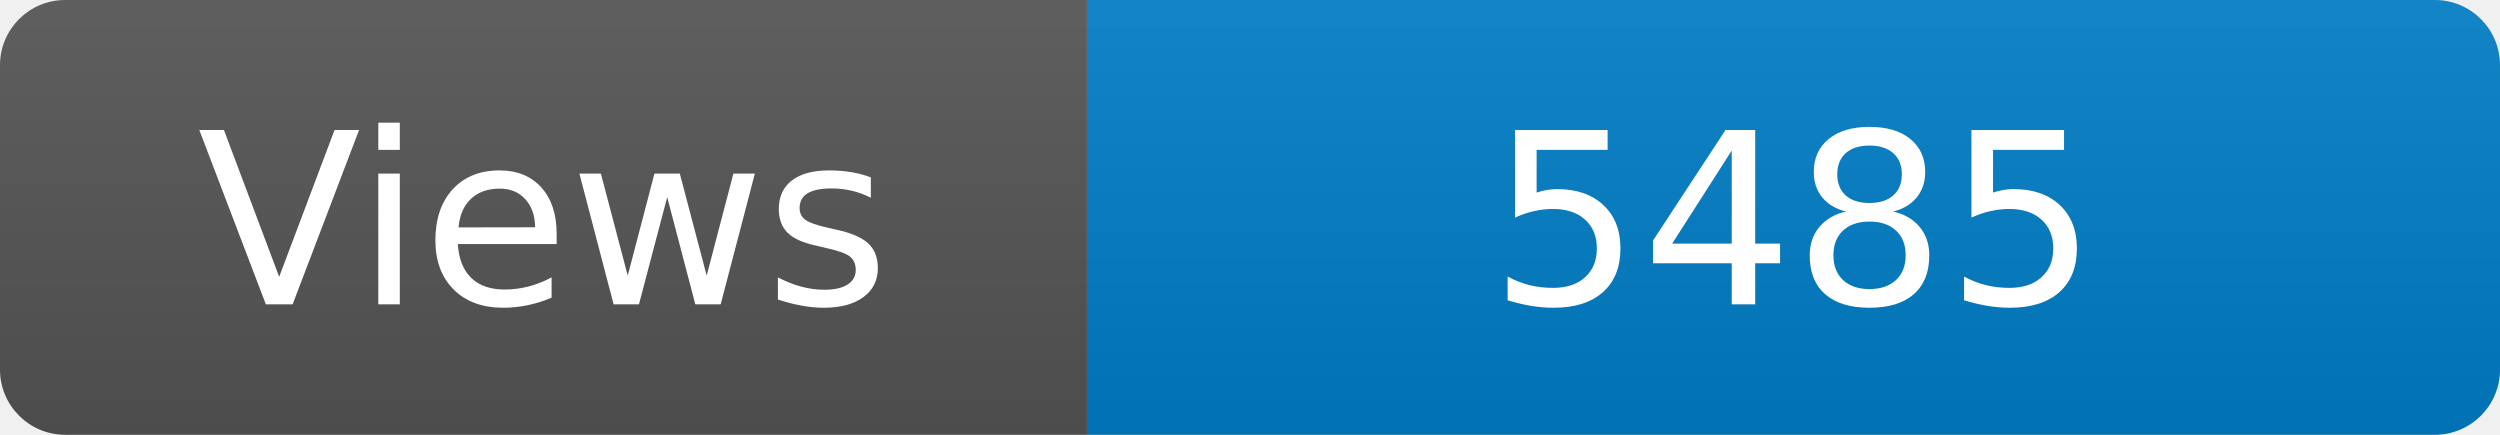
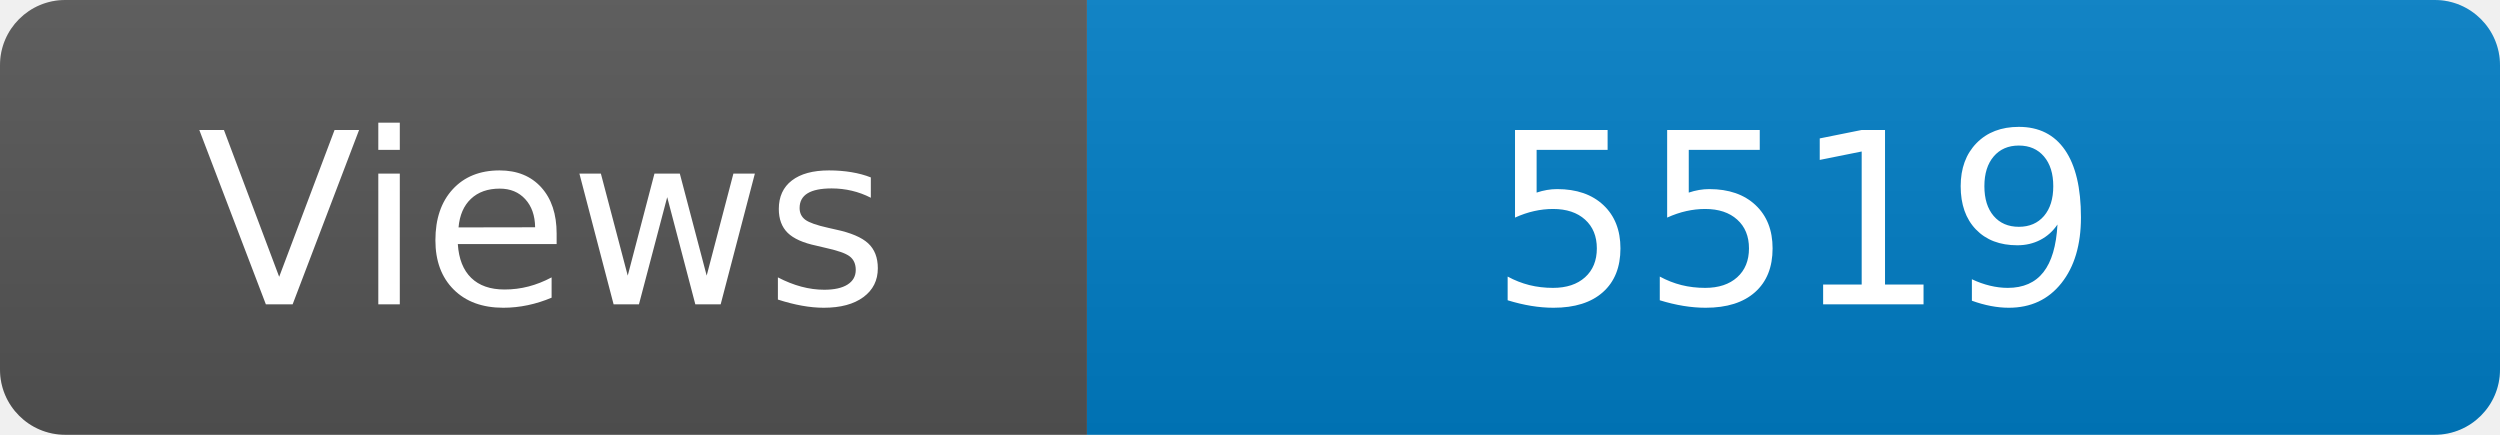
<svg xmlns="http://www.w3.org/2000/svg" width="115" height="20" role="img" aria-label="Maintained?: yes">
  <linearGradient id="s" x2="0" y2="100%">
    <stop offset="0" stop-color="#bbb" stop-opacity=".1" />
    <stop offset="1" stop-opacity=".1" />
  </linearGradient>
  <clipPath id="r">
    <rect width="115" height="20" rx="3" fill="#fff" />
  </clipPath>
  <g clip-path="url(#r)">
    <rect width="50" height="20" fill="#555" />
    <rect x="50" width="160" height="20" fill="#007ec6" />
    <rect width="115" height="20" fill="url(#s)" />
  </g>
  <g fill="#fff" text-anchor="middle" font-family="Verdana,Geneva,DejaVu Sans,sans-serif" font-size="110">
    <text x="250" y="140" transform="scale(.1)" fill="#fff">Views</text>
-     <text x="825" y="140" transform="scale(.1)" fill="#fff">5485</text>
+     <text x="825" y="140" transform="scale(.1)" fill="#fff">5519</text>
  </g>
</svg>
